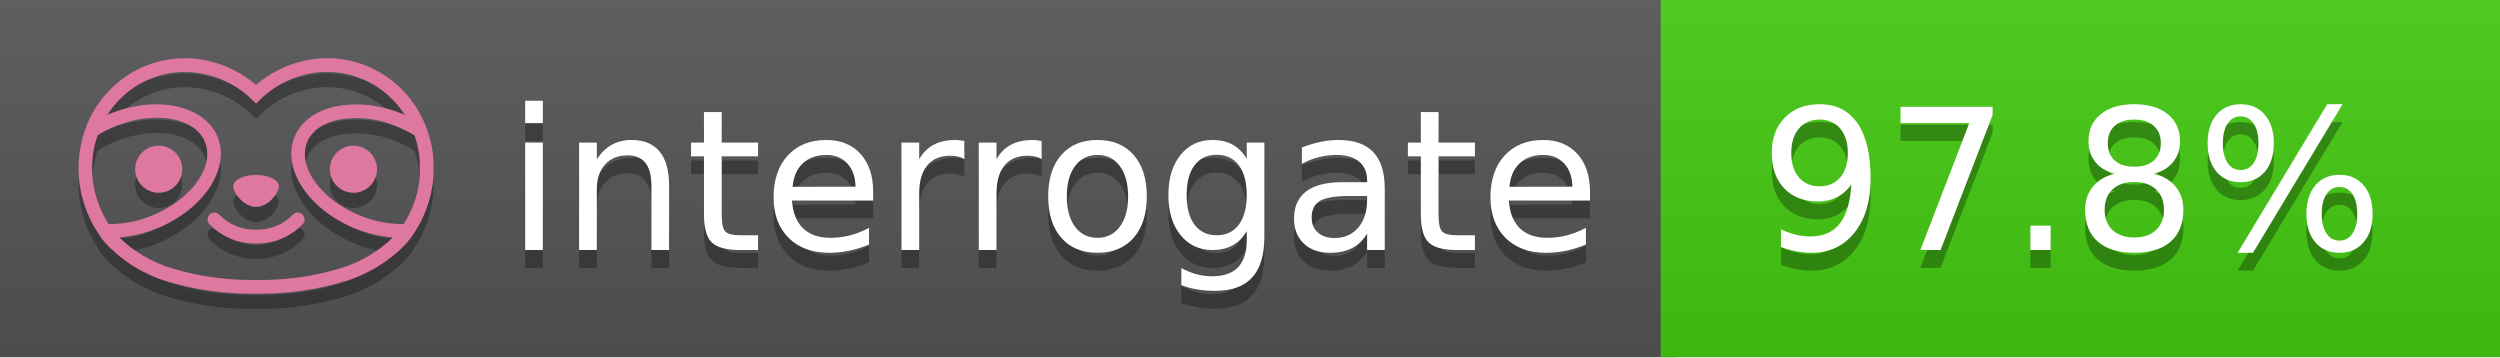
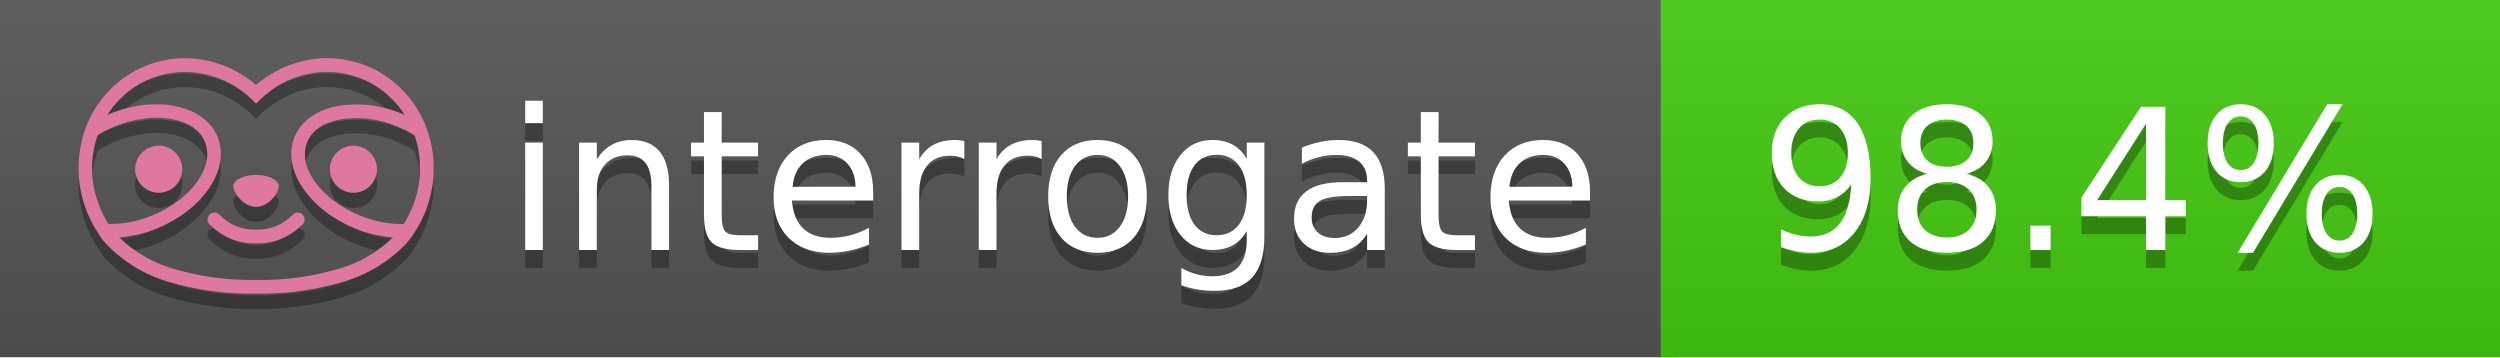
<svg xmlns="http://www.w3.org/2000/svg" width="140" height="20" viewBox="0 0 140 20" version="1.1" xml:space="preserve" style="fill-rule:evenodd;clip-rule:evenodd;stroke-linejoin:round;stroke-miterlimit:2;">
  <g transform="matrix(1,0,0,1,22,0)">
    <g id="backgrounds" transform="matrix(1.32789,0,0,1,-22.3892,0)">
      <rect x="0" y="0" width="71" height="20" style="fill:rgb(85,85,85);" />
    </g>
    <rect x="71" y="0" width="47" height="20" data-interrogate="color" style="fill:#4c1" />
    <g transform="matrix(1.19746,0,0,1,-22.3744,-4.85723e-16)">
      <rect x="0" y="0" width="118" height="20" style="fill:url(#_Linear1);" />
    </g>
  </g>
  <g fill="#fff" text-anchor="middle" font-family="DejaVu Sans,Verdana,Geneva,sans-serif" font-size="110">
    <text x="590" y="150" fill="#010101" fill-opacity=".3" transform="scale(.1)" textLength="610">interrogate</text>
    <text x="590" y="140" transform="scale(.1)" textLength="610">interrogate</text>
-     <text x="1160" y="150" fill="#010101" fill-opacity=".3" transform="scale(.1)" textLength="370" data-interrogate="result">97.8%</text>
-     <text x="1160" y="140" transform="scale(.1)" textLength="370" data-interrogate="result">97.8%</text>
+     <text x="1160" y="150" fill="#010101" fill-opacity=".3" transform="scale(.1)" textLength="370" data-interrogate="result">98.4%</text>
+     <text x="1160" y="140" transform="scale(.1)" textLength="370" data-interrogate="result">98.4%</text>
  </g>
  <g id="logo-shadow" transform="matrix(0.854876,0,0,0.854876,-6.73514,1.732)">
    <g transform="matrix(0.299012,0,0,0.299012,9.70229,-6.68582)">
      <path d="M50,64.25C52.76,64.25 55,61.13 55,59.75C55,58.37 52.76,57.25 50,57.25C47.24,57.25 45,58.37 45,59.75C45,61.13 47.24,64.25 50,64.25Z" style="fill:rgb(1,1,1);fill-opacity:0.3;fill-rule:nonzero;" />
    </g>
    <g transform="matrix(0.299012,0,0,0.299012,9.70229,-6.68582)">
      <path d="M88,49.05C86.506,43.475 83.018,38.638 78.2,35.46C72.969,32.002 66.539,30.844 60.43,32.26C56.576,33.145 52.995,34.958 50,37.54C46.998,34.958 43.411,33.149 39.55,32.27C33.441,30.853 27.011,32.011 21.78,35.47C16.97,38.652 13.489,43.489 12,49.06L12,49.13C11.82,49.79 11.66,50.46 11.53,51.13C11.146,53.207 11.021,55.323 11.16,57.43C11.16,58.03 11.26,58.63 11.34,59.23C11.34,59.51 11.43,59.79 11.48,60.07C11.53,60.35 11.58,60.68 11.64,60.98C11.7,61.28 11.8,61.69 11.89,62.05C11.98,62.41 11.99,62.47 12.05,62.68C12.16,63.07 12.28,63.46 12.41,63.84L12.58,64.34C12.72,64.74 12.88,65.14 13.04,65.53L13.23,65.98C13.403,66.373 13.583,66.767 13.77,67.16L13.99,67.59C14.19,67.97 14.39,68.35 14.61,68.73L14.87,69.15C15.1,69.52 15.33,69.89 15.58,70.26L15.58,70.32L15.99,70.93C16.14,71.14 16.29,71.36 16.45,71.57C20.206,75.83 25.086,78.95 30.53,80.57C36.839,82.48 43.41,83.385 50,83.25C56.599,83.374 63.177,82.456 69.49,80.53C74.644,78.978 79.303,76.102 83,72.19C83.34,71.78 83.65,71.35 84,70.92L84.18,70.66L84.33,70.44L84.41,70.32C84.55,70.12 84.67,69.9 84.81,69.7C85.07,69.3 85.32,68.89 85.55,68.48C85.78,68.07 86.02,67.65 86.23,67.22C86.31,67.05 86.39,66.88 86.47,66.7C86.67,66.28 86.85,65.87 87.03,65.44L87.23,64.92C87.397,64.487 87.55,64.05 87.69,63.61L87.85,63.09C87.98,62.64 88.1,62.19 88.21,61.74C88.21,61.57 88.3,61.39 88.33,61.22C88.43,60.75 88.52,60.22 88.6,59.79C88.6,59.64 88.66,59.49 88.68,59.33C88.77,58.71 88.84,58.08 88.88,57.45L88.88,54.17C88.817,53.164 88.693,52.162 88.51,51.17C88.38,50.5 88.23,49.84 88.05,49.17L88,49.05ZM85.89,56.44L85.89,57.23C85.89,57.78 85.79,58.32 85.72,58.86C85.72,59.01 85.72,59.15 85.65,59.3C85.59,59.7 85.51,60.11 85.43,60.51L85.32,60.99C85.23,61.38 85.12,61.77 85.01,62.16C85.01,62.31 84.93,62.46 84.88,62.6C84.74,63.04 84.59,63.47 84.42,63.9L84.27,64.28C84.1,64.71 83.91,65.14 83.71,65.56C83.51,65.98 83.43,66.12 83.28,66.4L83.01,66.91C82.83,67.223 82.643,67.537 82.45,67.85L82.35,68.01C79.121,68.047 75.918,67.434 72.93,66.21C64.27,62.74 59,55.52 61.18,50.11C62.18,47.6 64.7,45.82 68.26,45.11C72.489,44.395 76.835,44.908 80.78,46.59C82.141,47.144 83.453,47.813 84.7,48.59C84.76,48.76 84.82,48.93 84.88,49.1C84.94,49.27 85.05,49.63 85.12,49.9C85.28,50.5 85.44,51.1 85.55,51.73C85.691,52.507 85.792,53.292 85.85,54.08L85.85,55.89C85.85,56.12 85.91,56.25 85.91,56.45L85.89,56.44ZM17.66,68C16.668,66.435 15.869,64.756 15.28,63L15.17,62.68C15.06,62.35 14.96,62.01 14.87,61.68C14.823,61.493 14.777,61.31 14.73,61.13C14.66,60.84 14.59,60.55 14.53,60.27C14.47,59.99 14.43,59.72 14.38,59.44C14.33,59.16 14.3,59 14.27,58.78C14.2,58.27 14.15,57.78 14.11,57.23L14.11,57.03C14.008,55.236 14.122,53.437 14.45,51.67C14.56,51.06 14.71,50.46 14.88,49.87C14.96,49.59 15.04,49.32 15.13,49.05C15.22,48.78 15.24,48.72 15.3,48.55C16.548,47.774 17.859,47.105 19.22,46.55C27.86,43.09 36.65,44.67 38.82,50.08C40.99,55.49 35.73,62.74 27.09,66.2C24.101,67.431 20.893,68.043 17.66,68ZM68.57,77.68C62.554,79.508 56.287,80.376 50,80.25C43.737,80.37 37.495,79.506 31.5,77.69C27.185,76.38 23.243,74.062 20,70.93C22.815,70.706 25.58,70.055 28.2,69C38.37,64.92 44.39,56 41.6,49C38.81,42 28.27,39.72 18.1,43.8L17.43,44.09C18.973,41.648 21.019,39.561 23.43,37.97C26.671,35.824 30.473,34.68 34.36,34.68C35.884,34.681 37.404,34.852 38.89,35.19C42.694,36.049 46.191,37.935 49,40.64L50,41.64L51,40.64C53.797,37.937 57.279,36.049 61.07,35.18C66.402,33.947 72.014,34.968 76.57,38C78.98,39.588 81.026,41.671 82.57,44.11L81.9,43.82C77.409,41.921 72.464,41.355 67.66,42.19C63.08,43.12 59.79,45.54 58.39,49.02C55.6,55.97 61.62,64.94 71.79,69.02C74.414,70.07 77.182,70.714 80,70.93C76.776,74.05 72.859,76.363 68.57,77.68Z" style="fill:rgb(1,1,1);fill-opacity:0.3;fill-rule:nonzero;" />
    </g>
    <g transform="matrix(0.299012,0,0,0.299012,9.70229,-6.68582)">
      <circle cx="71.33" cy="56" r="5.16" style="fill:rgb(1,1,1);fill-opacity:0.3;" />
    </g>
    <g transform="matrix(0.299012,0,0,0.299012,9.70229,-6.68582)">
      <circle cx="28.67" cy="56" r="5.16" style="fill:rgb(1,1,1);fill-opacity:0.3;" />
    </g>
    <g transform="matrix(0.299012,0,0,0.299012,9.70229,-6.68582)">
      <path d="M58,66C55.912,68.161 53.003,69.339 50,69.24C46.997,69.339 44.088,68.161 42,66C41.714,65.677 41.302,65.491 40.87,65.491C40.042,65.491 39.361,66.172 39.361,67C39.361,67.368 39.496,67.724 39.74,68C42.403,70.804 46.134,72.35 50,72.25C53.862,72.347 57.59,70.802 60.25,68C60.495,67.725 60.63,67.369 60.63,67C60.63,66.174 59.951,65.495 59.125,65.495C58.695,65.495 58.285,65.679 58,66Z" style="fill:rgb(1,1,1);fill-opacity:0.3;fill-rule:nonzero;" />
    </g>
  </g>
  <g id="logo-pink" transform="matrix(0.854876,0,0,0.854876,-6.73514,0.877124)">
    <g transform="matrix(0.299012,0,0,0.299012,9.70229,-6.68582)">
      <path d="M50,64.25C52.76,64.25 55,61.13 55,59.75C55,58.37 52.76,57.25 50,57.25C47.24,57.25 45,58.37 45,59.75C45,61.13 47.24,64.25 50,64.25Z" style="fill:rgb(222,120,160);fill-rule:nonzero;" />
    </g>
    <g transform="matrix(0.299012,0,0,0.299012,9.70229,-6.68582)">
      <path d="M88,49.05C86.506,43.475 83.018,38.638 78.2,35.46C72.969,32.002 66.539,30.844 60.43,32.26C56.576,33.145 52.995,34.958 50,37.54C46.998,34.958 43.411,33.149 39.55,32.27C33.441,30.853 27.011,32.011 21.78,35.47C16.97,38.652 13.489,43.489 12,49.06L12,49.13C11.82,49.79 11.66,50.46 11.53,51.13C11.146,53.207 11.021,55.323 11.16,57.43C11.16,58.03 11.26,58.63 11.34,59.23C11.34,59.51 11.43,59.79 11.48,60.07C11.53,60.35 11.58,60.68 11.64,60.98C11.7,61.28 11.8,61.69 11.89,62.05C11.98,62.41 11.99,62.47 12.05,62.68C12.16,63.07 12.28,63.46 12.41,63.84L12.58,64.34C12.72,64.74 12.88,65.14 13.04,65.53L13.23,65.98C13.403,66.373 13.583,66.767 13.77,67.16L13.99,67.59C14.19,67.97 14.39,68.35 14.61,68.73L14.87,69.15C15.1,69.52 15.33,69.89 15.58,70.26L15.58,70.32L15.99,70.93C16.14,71.14 16.29,71.36 16.45,71.57C20.206,75.83 25.086,78.95 30.53,80.57C36.839,82.48 43.41,83.385 50,83.25C56.599,83.374 63.177,82.456 69.49,80.53C74.644,78.978 79.303,76.102 83,72.19C83.34,71.78 83.65,71.35 84,70.92L84.18,70.66L84.33,70.44L84.41,70.32C84.55,70.12 84.67,69.9 84.81,69.7C85.07,69.3 85.32,68.89 85.55,68.48C85.78,68.07 86.02,67.65 86.23,67.22C86.31,67.05 86.39,66.88 86.47,66.7C86.67,66.28 86.85,65.87 87.03,65.44L87.23,64.92C87.397,64.487 87.55,64.05 87.69,63.61L87.85,63.09C87.98,62.64 88.1,62.19 88.21,61.74C88.21,61.57 88.3,61.39 88.33,61.22C88.43,60.75 88.52,60.22 88.6,59.79C88.6,59.64 88.66,59.49 88.68,59.33C88.77,58.71 88.84,58.08 88.88,57.45L88.88,54.17C88.817,53.164 88.693,52.162 88.51,51.17C88.38,50.5 88.23,49.84 88.05,49.17L88,49.05ZM85.89,56.44L85.89,57.23C85.89,57.78 85.79,58.32 85.72,58.86C85.72,59.01 85.72,59.15 85.65,59.3C85.59,59.7 85.51,60.11 85.43,60.51L85.32,60.99C85.23,61.38 85.12,61.77 85.01,62.16C85.01,62.31 84.93,62.46 84.88,62.6C84.74,63.04 84.59,63.47 84.42,63.9L84.27,64.28C84.1,64.71 83.91,65.14 83.71,65.56C83.51,65.98 83.43,66.12 83.28,66.4L83.01,66.91C82.83,67.223 82.643,67.537 82.45,67.85L82.35,68.01C79.121,68.047 75.918,67.434 72.93,66.21C64.27,62.74 59,55.52 61.18,50.11C62.18,47.6 64.7,45.82 68.26,45.11C72.489,44.395 76.835,44.908 80.78,46.59C82.141,47.144 83.453,47.813 84.7,48.59C84.76,48.76 84.82,48.93 84.88,49.1C84.94,49.27 85.05,49.63 85.12,49.9C85.28,50.5 85.44,51.1 85.55,51.73C85.691,52.507 85.792,53.292 85.85,54.08L85.85,55.89C85.85,56.12 85.91,56.25 85.91,56.45L85.89,56.44ZM17.66,68C16.668,66.435 15.869,64.756 15.28,63L15.17,62.68C15.06,62.35 14.96,62.01 14.87,61.68C14.823,61.493 14.777,61.31 14.73,61.13C14.66,60.84 14.59,60.55 14.53,60.27C14.47,59.99 14.43,59.72 14.38,59.44C14.33,59.16 14.3,59 14.27,58.78C14.2,58.27 14.15,57.78 14.11,57.23L14.11,57.03C14.008,55.236 14.122,53.437 14.45,51.67C14.56,51.06 14.71,50.46 14.88,49.87C14.96,49.59 15.04,49.32 15.13,49.05C15.22,48.78 15.24,48.72 15.3,48.55C16.548,47.774 17.859,47.105 19.22,46.55C27.86,43.09 36.65,44.67 38.82,50.08C40.99,55.49 35.73,62.74 27.09,66.2C24.101,67.431 20.893,68.043 17.66,68ZM68.57,77.68C62.554,79.508 56.287,80.376 50,80.25C43.737,80.37 37.495,79.506 31.5,77.69C27.185,76.38 23.243,74.062 20,70.93C22.815,70.706 25.58,70.055 28.2,69C38.37,64.92 44.39,56 41.6,49C38.81,42 28.27,39.72 18.1,43.8L17.43,44.09C18.973,41.648 21.019,39.561 23.43,37.97C26.671,35.824 30.473,34.68 34.36,34.68C35.884,34.681 37.404,34.852 38.89,35.19C42.694,36.049 46.191,37.935 49,40.64L50,41.64L51,40.64C53.797,37.937 57.279,36.049 61.07,35.18C66.402,33.947 72.014,34.968 76.57,38C78.98,39.588 81.026,41.671 82.57,44.11L81.9,43.82C77.409,41.921 72.464,41.355 67.66,42.19C63.08,43.12 59.79,45.54 58.39,49.02C55.6,55.97 61.62,64.94 71.79,69.02C74.414,70.07 77.182,70.714 80,70.93C76.776,74.05 72.859,76.363 68.57,77.68Z" style="fill:rgb(222,120,160);fill-rule:nonzero;" />
    </g>
    <g transform="matrix(0.299012,0,0,0.299012,9.70229,-6.68582)">
      <circle cx="71.33" cy="56" r="5.16" style="fill:rgb(222,120,160);" />
    </g>
    <g transform="matrix(0.299012,0,0,0.299012,9.70229,-6.68582)">
      <circle cx="28.67" cy="56" r="5.16" style="fill:rgb(222,120,160);" />
    </g>
    <g transform="matrix(0.299012,0,0,0.299012,9.70229,-6.68582)">
      <path d="M58,66C55.912,68.161 53.003,69.339 50,69.24C46.997,69.339 44.088,68.161 42,66C41.714,65.677 41.302,65.491 40.87,65.491C40.042,65.491 39.361,66.172 39.361,67C39.361,67.368 39.496,67.724 39.74,68C42.403,70.804 46.134,72.35 50,72.25C53.862,72.347 57.59,70.802 60.25,68C60.495,67.725 60.63,67.369 60.63,67C60.63,66.174 59.951,65.495 59.125,65.495C58.695,65.495 58.285,65.679 58,66Z" style="fill:rgb(222,120,160);fill-rule:nonzero;" />
    </g>
  </g>
  <defs>
    <linearGradient id="_Linear1" x1="0" y1="0" x2="1" y2="0" gradientUnits="userSpaceOnUse" gradientTransform="matrix(1.22465e-15,20,-20,1.22465e-15,0,0)">
      <stop offset="0" style="stop-color:rgb(187,187,187);stop-opacity:0.1" />
      <stop offset="1" style="stop-color:black;stop-opacity:0.1" />
    </linearGradient>
  </defs>
</svg>
